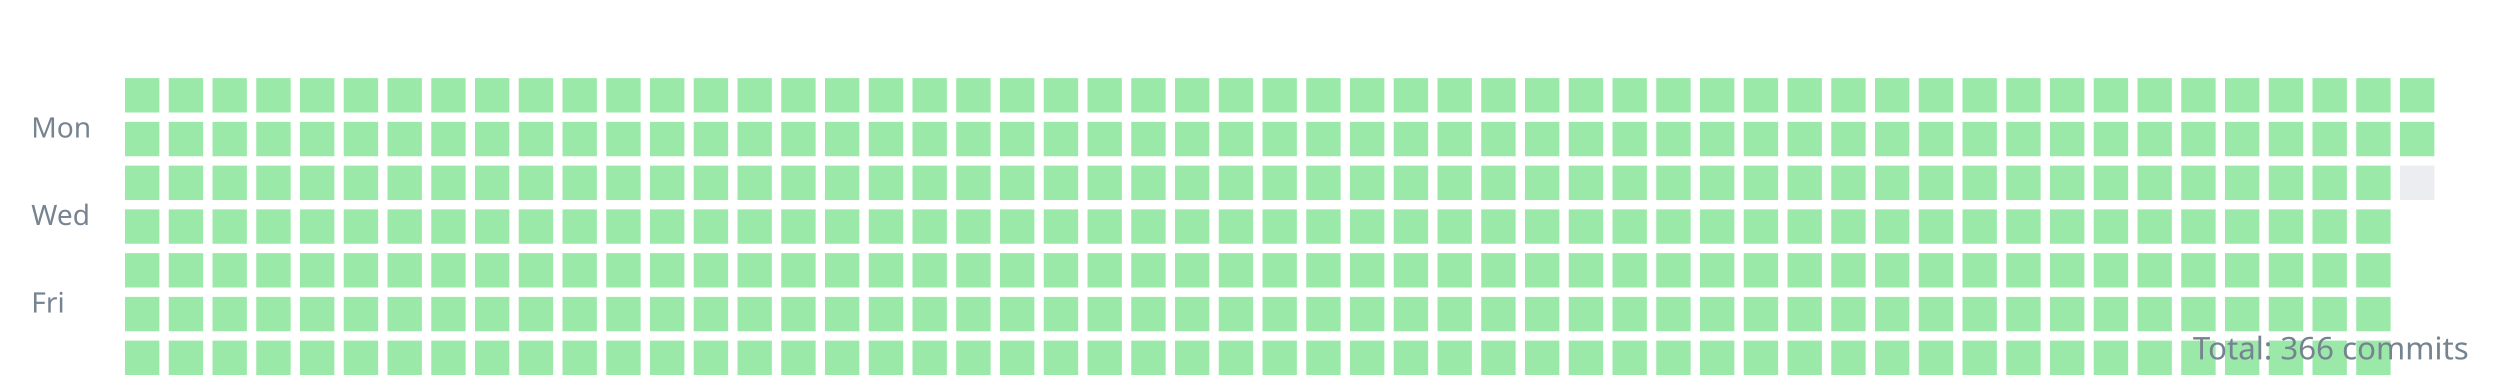
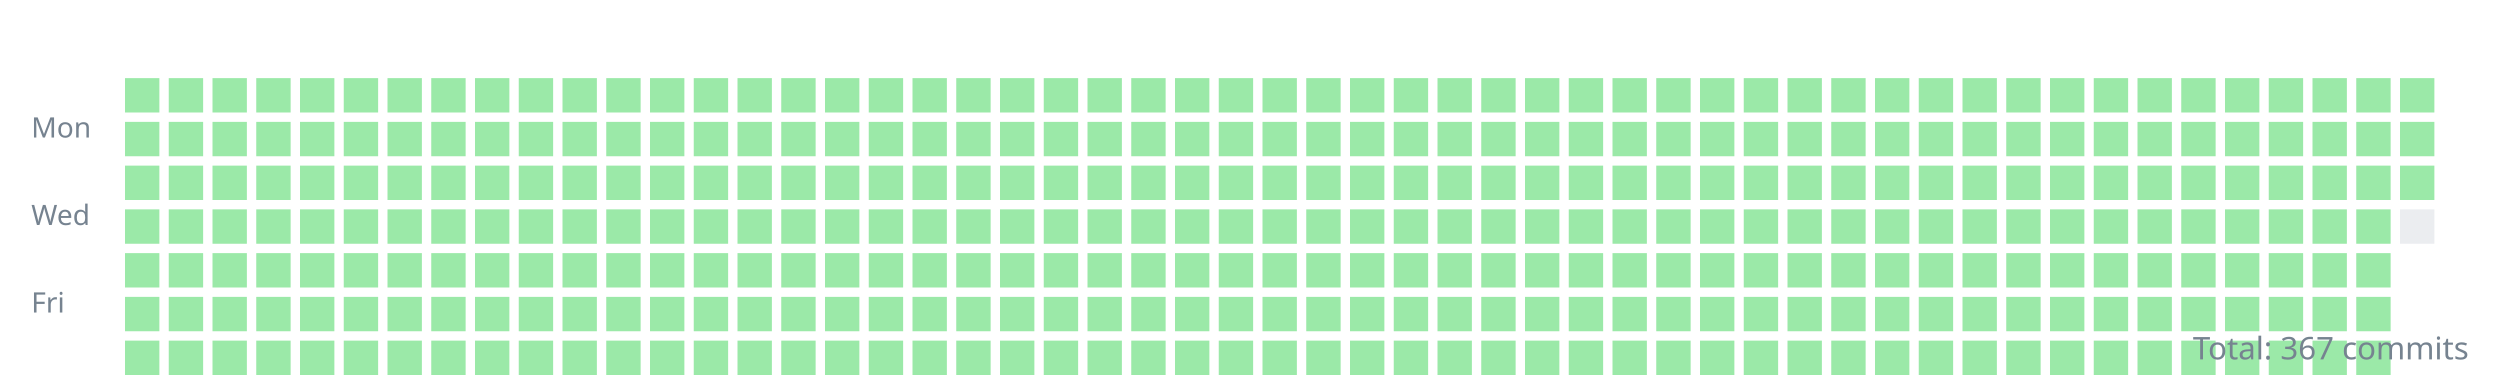
<svg xmlns="http://www.w3.org/2000/svg" width="800" height="120">
  <style>.day{outline:1px solid rgba(27,31,35,0.06);}text{font:9px sans-serif;fill:#768390;}</style>
  <g transform="translate(10,10)">
    <text y="34">Mon</text>
    <text y="62">Wed</text>
    <text y="90">Fri</text>
    <rect class="day" width="11" height="11" x="30" y="15" fill="#9be9a8" />
    <rect class="day" width="11" height="11" x="30" y="29" fill="#9be9a8" />
    <rect class="day" width="11" height="11" x="30" y="43" fill="#9be9a8" />
    <rect class="day" width="11" height="11" x="30" y="57" fill="#9be9a8" />
    <rect class="day" width="11" height="11" x="30" y="71" fill="#9be9a8" />
    <rect class="day" width="11" height="11" x="30" y="85" fill="#9be9a8" />
    <rect class="day" width="11" height="11" x="30" y="99" fill="#9be9a8" />
    <rect class="day" width="11" height="11" x="44" y="15" fill="#9be9a8" />
    <rect class="day" width="11" height="11" x="44" y="29" fill="#9be9a8" />
    <rect class="day" width="11" height="11" x="44" y="43" fill="#9be9a8" />
    <rect class="day" width="11" height="11" x="44" y="57" fill="#9be9a8" />
    <rect class="day" width="11" height="11" x="44" y="71" fill="#9be9a8" />
    <rect class="day" width="11" height="11" x="44" y="85" fill="#9be9a8" />
    <rect class="day" width="11" height="11" x="44" y="99" fill="#9be9a8" />
    <rect class="day" width="11" height="11" x="58" y="15" fill="#9be9a8" />
    <rect class="day" width="11" height="11" x="58" y="29" fill="#9be9a8" />
    <rect class="day" width="11" height="11" x="58" y="43" fill="#9be9a8" />
    <rect class="day" width="11" height="11" x="58" y="57" fill="#9be9a8" />
    <rect class="day" width="11" height="11" x="58" y="71" fill="#9be9a8" />
    <rect class="day" width="11" height="11" x="58" y="85" fill="#9be9a8" />
    <rect class="day" width="11" height="11" x="58" y="99" fill="#9be9a8" />
    <rect class="day" width="11" height="11" x="72" y="15" fill="#9be9a8" />
    <rect class="day" width="11" height="11" x="72" y="29" fill="#9be9a8" />
    <rect class="day" width="11" height="11" x="72" y="43" fill="#9be9a8" />
    <rect class="day" width="11" height="11" x="72" y="57" fill="#9be9a8" />
    <rect class="day" width="11" height="11" x="72" y="71" fill="#9be9a8" />
    <rect class="day" width="11" height="11" x="72" y="85" fill="#9be9a8" />
    <rect class="day" width="11" height="11" x="72" y="99" fill="#9be9a8" />
    <rect class="day" width="11" height="11" x="86" y="15" fill="#9be9a8" />
    <rect class="day" width="11" height="11" x="86" y="29" fill="#9be9a8" />
    <rect class="day" width="11" height="11" x="86" y="43" fill="#9be9a8" />
    <rect class="day" width="11" height="11" x="86" y="57" fill="#9be9a8" />
    <rect class="day" width="11" height="11" x="86" y="71" fill="#9be9a8" />
    <rect class="day" width="11" height="11" x="86" y="85" fill="#9be9a8" />
    <rect class="day" width="11" height="11" x="86" y="99" fill="#9be9a8" />
    <rect class="day" width="11" height="11" x="100" y="15" fill="#9be9a8" />
    <rect class="day" width="11" height="11" x="100" y="29" fill="#9be9a8" />
    <rect class="day" width="11" height="11" x="100" y="43" fill="#9be9a8" />
    <rect class="day" width="11" height="11" x="100" y="57" fill="#9be9a8" />
    <rect class="day" width="11" height="11" x="100" y="71" fill="#9be9a8" />
    <rect class="day" width="11" height="11" x="100" y="85" fill="#9be9a8" />
    <rect class="day" width="11" height="11" x="100" y="99" fill="#9be9a8" />
    <rect class="day" width="11" height="11" x="114" y="15" fill="#9be9a8" />
    <rect class="day" width="11" height="11" x="114" y="29" fill="#9be9a8" />
    <rect class="day" width="11" height="11" x="114" y="43" fill="#9be9a8" />
    <rect class="day" width="11" height="11" x="114" y="57" fill="#9be9a8" />
    <rect class="day" width="11" height="11" x="114" y="71" fill="#9be9a8" />
    <rect class="day" width="11" height="11" x="114" y="85" fill="#9be9a8" />
    <rect class="day" width="11" height="11" x="114" y="99" fill="#9be9a8" />
    <rect class="day" width="11" height="11" x="128" y="15" fill="#9be9a8" />
    <rect class="day" width="11" height="11" x="128" y="29" fill="#9be9a8" />
    <rect class="day" width="11" height="11" x="128" y="43" fill="#9be9a8" />
    <rect class="day" width="11" height="11" x="128" y="57" fill="#9be9a8" />
    <rect class="day" width="11" height="11" x="128" y="71" fill="#9be9a8" />
    <rect class="day" width="11" height="11" x="128" y="85" fill="#9be9a8" />
    <rect class="day" width="11" height="11" x="128" y="99" fill="#9be9a8" />
    <rect class="day" width="11" height="11" x="142" y="15" fill="#9be9a8" />
    <rect class="day" width="11" height="11" x="142" y="29" fill="#9be9a8" />
    <rect class="day" width="11" height="11" x="142" y="43" fill="#9be9a8" />
    <rect class="day" width="11" height="11" x="142" y="57" fill="#9be9a8" />
    <rect class="day" width="11" height="11" x="142" y="71" fill="#9be9a8" />
    <rect class="day" width="11" height="11" x="142" y="85" fill="#9be9a8" />
    <rect class="day" width="11" height="11" x="142" y="99" fill="#9be9a8" />
    <rect class="day" width="11" height="11" x="156" y="15" fill="#9be9a8" />
    <rect class="day" width="11" height="11" x="156" y="29" fill="#9be9a8" />
    <rect class="day" width="11" height="11" x="156" y="43" fill="#9be9a8" />
    <rect class="day" width="11" height="11" x="156" y="57" fill="#9be9a8" />
    <rect class="day" width="11" height="11" x="156" y="71" fill="#9be9a8" />
    <rect class="day" width="11" height="11" x="156" y="85" fill="#9be9a8" />
    <rect class="day" width="11" height="11" x="156" y="99" fill="#9be9a8" />
    <rect class="day" width="11" height="11" x="170" y="15" fill="#9be9a8" />
    <rect class="day" width="11" height="11" x="170" y="29" fill="#9be9a8" />
    <rect class="day" width="11" height="11" x="170" y="43" fill="#9be9a8" />
    <rect class="day" width="11" height="11" x="170" y="57" fill="#9be9a8" />
    <rect class="day" width="11" height="11" x="170" y="71" fill="#9be9a8" />
    <rect class="day" width="11" height="11" x="170" y="85" fill="#9be9a8" />
    <rect class="day" width="11" height="11" x="170" y="99" fill="#9be9a8" />
    <rect class="day" width="11" height="11" x="184" y="15" fill="#9be9a8" />
    <rect class="day" width="11" height="11" x="184" y="29" fill="#9be9a8" />
    <rect class="day" width="11" height="11" x="184" y="43" fill="#9be9a8" />
    <rect class="day" width="11" height="11" x="184" y="57" fill="#9be9a8" />
    <rect class="day" width="11" height="11" x="184" y="71" fill="#9be9a8" />
    <rect class="day" width="11" height="11" x="184" y="85" fill="#9be9a8" />
    <rect class="day" width="11" height="11" x="184" y="99" fill="#9be9a8" />
    <rect class="day" width="11" height="11" x="198" y="15" fill="#9be9a8" />
    <rect class="day" width="11" height="11" x="198" y="29" fill="#9be9a8" />
    <rect class="day" width="11" height="11" x="198" y="43" fill="#9be9a8" />
    <rect class="day" width="11" height="11" x="198" y="57" fill="#9be9a8" />
    <rect class="day" width="11" height="11" x="198" y="71" fill="#9be9a8" />
    <rect class="day" width="11" height="11" x="198" y="85" fill="#9be9a8" />
    <rect class="day" width="11" height="11" x="198" y="99" fill="#9be9a8" />
    <rect class="day" width="11" height="11" x="212" y="15" fill="#9be9a8" />
    <rect class="day" width="11" height="11" x="212" y="29" fill="#9be9a8" />
    <rect class="day" width="11" height="11" x="212" y="43" fill="#9be9a8" />
    <rect class="day" width="11" height="11" x="212" y="57" fill="#9be9a8" />
    <rect class="day" width="11" height="11" x="212" y="71" fill="#9be9a8" />
    <rect class="day" width="11" height="11" x="212" y="85" fill="#9be9a8" />
    <rect class="day" width="11" height="11" x="212" y="99" fill="#9be9a8" />
    <rect class="day" width="11" height="11" x="226" y="15" fill="#9be9a8" />
    <rect class="day" width="11" height="11" x="226" y="29" fill="#9be9a8" />
    <rect class="day" width="11" height="11" x="226" y="43" fill="#9be9a8" />
    <rect class="day" width="11" height="11" x="226" y="57" fill="#9be9a8" />
    <rect class="day" width="11" height="11" x="226" y="71" fill="#9be9a8" />
    <rect class="day" width="11" height="11" x="226" y="85" fill="#9be9a8" />
    <rect class="day" width="11" height="11" x="226" y="99" fill="#9be9a8" />
    <rect class="day" width="11" height="11" x="240" y="15" fill="#9be9a8" />
    <rect class="day" width="11" height="11" x="240" y="29" fill="#9be9a8" />
    <rect class="day" width="11" height="11" x="240" y="43" fill="#9be9a8" />
    <rect class="day" width="11" height="11" x="240" y="57" fill="#9be9a8" />
    <rect class="day" width="11" height="11" x="240" y="71" fill="#9be9a8" />
    <rect class="day" width="11" height="11" x="240" y="85" fill="#9be9a8" />
    <rect class="day" width="11" height="11" x="240" y="99" fill="#9be9a8" />
    <rect class="day" width="11" height="11" x="254" y="15" fill="#9be9a8" />
    <rect class="day" width="11" height="11" x="254" y="29" fill="#9be9a8" />
    <rect class="day" width="11" height="11" x="254" y="43" fill="#9be9a8" />
    <rect class="day" width="11" height="11" x="254" y="57" fill="#9be9a8" />
    <rect class="day" width="11" height="11" x="254" y="71" fill="#9be9a8" />
    <rect class="day" width="11" height="11" x="254" y="85" fill="#9be9a8" />
    <rect class="day" width="11" height="11" x="254" y="99" fill="#9be9a8" />
    <rect class="day" width="11" height="11" x="268" y="15" fill="#9be9a8" />
    <rect class="day" width="11" height="11" x="268" y="29" fill="#9be9a8" />
    <rect class="day" width="11" height="11" x="268" y="43" fill="#9be9a8" />
    <rect class="day" width="11" height="11" x="268" y="57" fill="#9be9a8" />
    <rect class="day" width="11" height="11" x="268" y="71" fill="#9be9a8" />
    <rect class="day" width="11" height="11" x="268" y="85" fill="#9be9a8" />
    <rect class="day" width="11" height="11" x="268" y="99" fill="#9be9a8" />
    <rect class="day" width="11" height="11" x="282" y="15" fill="#9be9a8" />
    <rect class="day" width="11" height="11" x="282" y="29" fill="#9be9a8" />
    <rect class="day" width="11" height="11" x="282" y="43" fill="#9be9a8" />
    <rect class="day" width="11" height="11" x="282" y="57" fill="#9be9a8" />
    <rect class="day" width="11" height="11" x="282" y="71" fill="#9be9a8" />
    <rect class="day" width="11" height="11" x="282" y="85" fill="#9be9a8" />
    <rect class="day" width="11" height="11" x="282" y="99" fill="#9be9a8" />
    <rect class="day" width="11" height="11" x="296" y="15" fill="#9be9a8" />
    <rect class="day" width="11" height="11" x="296" y="29" fill="#9be9a8" />
    <rect class="day" width="11" height="11" x="296" y="43" fill="#9be9a8" />
    <rect class="day" width="11" height="11" x="296" y="57" fill="#9be9a8" />
    <rect class="day" width="11" height="11" x="296" y="71" fill="#9be9a8" />
    <rect class="day" width="11" height="11" x="296" y="85" fill="#9be9a8" />
    <rect class="day" width="11" height="11" x="296" y="99" fill="#9be9a8" />
    <rect class="day" width="11" height="11" x="310" y="15" fill="#9be9a8" />
    <rect class="day" width="11" height="11" x="310" y="29" fill="#9be9a8" />
    <rect class="day" width="11" height="11" x="310" y="43" fill="#9be9a8" />
    <rect class="day" width="11" height="11" x="310" y="57" fill="#9be9a8" />
    <rect class="day" width="11" height="11" x="310" y="71" fill="#9be9a8" />
    <rect class="day" width="11" height="11" x="310" y="85" fill="#9be9a8" />
    <rect class="day" width="11" height="11" x="310" y="99" fill="#9be9a8" />
    <rect class="day" width="11" height="11" x="324" y="15" fill="#9be9a8" />
    <rect class="day" width="11" height="11" x="324" y="29" fill="#9be9a8" />
    <rect class="day" width="11" height="11" x="324" y="43" fill="#9be9a8" />
    <rect class="day" width="11" height="11" x="324" y="57" fill="#9be9a8" />
    <rect class="day" width="11" height="11" x="324" y="71" fill="#9be9a8" />
    <rect class="day" width="11" height="11" x="324" y="85" fill="#9be9a8" />
    <rect class="day" width="11" height="11" x="324" y="99" fill="#9be9a8" />
    <rect class="day" width="11" height="11" x="338" y="15" fill="#9be9a8" />
    <rect class="day" width="11" height="11" x="338" y="29" fill="#9be9a8" />
    <rect class="day" width="11" height="11" x="338" y="43" fill="#9be9a8" />
    <rect class="day" width="11" height="11" x="338" y="57" fill="#9be9a8" />
    <rect class="day" width="11" height="11" x="338" y="71" fill="#9be9a8" />
    <rect class="day" width="11" height="11" x="338" y="85" fill="#9be9a8" />
    <rect class="day" width="11" height="11" x="338" y="99" fill="#9be9a8" />
    <rect class="day" width="11" height="11" x="352" y="15" fill="#9be9a8" />
    <rect class="day" width="11" height="11" x="352" y="29" fill="#9be9a8" />
    <rect class="day" width="11" height="11" x="352" y="43" fill="#9be9a8" />
    <rect class="day" width="11" height="11" x="352" y="57" fill="#9be9a8" />
    <rect class="day" width="11" height="11" x="352" y="71" fill="#9be9a8" />
    <rect class="day" width="11" height="11" x="352" y="85" fill="#9be9a8" />
    <rect class="day" width="11" height="11" x="352" y="99" fill="#9be9a8" />
    <rect class="day" width="11" height="11" x="366" y="15" fill="#9be9a8" />
    <rect class="day" width="11" height="11" x="366" y="29" fill="#9be9a8" />
    <rect class="day" width="11" height="11" x="366" y="43" fill="#9be9a8" />
    <rect class="day" width="11" height="11" x="366" y="57" fill="#9be9a8" />
    <rect class="day" width="11" height="11" x="366" y="71" fill="#9be9a8" />
    <rect class="day" width="11" height="11" x="366" y="85" fill="#9be9a8" />
    <rect class="day" width="11" height="11" x="366" y="99" fill="#9be9a8" />
    <rect class="day" width="11" height="11" x="380" y="15" fill="#9be9a8" />
    <rect class="day" width="11" height="11" x="380" y="29" fill="#9be9a8" />
    <rect class="day" width="11" height="11" x="380" y="43" fill="#9be9a8" />
    <rect class="day" width="11" height="11" x="380" y="57" fill="#9be9a8" />
    <rect class="day" width="11" height="11" x="380" y="71" fill="#9be9a8" />
    <rect class="day" width="11" height="11" x="380" y="85" fill="#9be9a8" />
    <rect class="day" width="11" height="11" x="380" y="99" fill="#9be9a8" />
    <rect class="day" width="11" height="11" x="394" y="15" fill="#9be9a8" />
    <rect class="day" width="11" height="11" x="394" y="29" fill="#9be9a8" />
    <rect class="day" width="11" height="11" x="394" y="43" fill="#9be9a8" />
    <rect class="day" width="11" height="11" x="394" y="57" fill="#9be9a8" />
    <rect class="day" width="11" height="11" x="394" y="71" fill="#9be9a8" />
    <rect class="day" width="11" height="11" x="394" y="85" fill="#9be9a8" />
    <rect class="day" width="11" height="11" x="394" y="99" fill="#9be9a8" />
    <rect class="day" width="11" height="11" x="408" y="15" fill="#9be9a8" />
    <rect class="day" width="11" height="11" x="408" y="29" fill="#9be9a8" />
    <rect class="day" width="11" height="11" x="408" y="43" fill="#9be9a8" />
    <rect class="day" width="11" height="11" x="408" y="57" fill="#9be9a8" />
    <rect class="day" width="11" height="11" x="408" y="71" fill="#9be9a8" />
    <rect class="day" width="11" height="11" x="408" y="85" fill="#9be9a8" />
    <rect class="day" width="11" height="11" x="408" y="99" fill="#9be9a8" />
    <rect class="day" width="11" height="11" x="422" y="15" fill="#9be9a8" />
    <rect class="day" width="11" height="11" x="422" y="29" fill="#9be9a8" />
    <rect class="day" width="11" height="11" x="422" y="43" fill="#9be9a8" />
    <rect class="day" width="11" height="11" x="422" y="57" fill="#9be9a8" />
    <rect class="day" width="11" height="11" x="422" y="71" fill="#9be9a8" />
    <rect class="day" width="11" height="11" x="422" y="85" fill="#9be9a8" />
    <rect class="day" width="11" height="11" x="422" y="99" fill="#9be9a8" />
    <rect class="day" width="11" height="11" x="436" y="15" fill="#9be9a8" />
    <rect class="day" width="11" height="11" x="436" y="29" fill="#9be9a8" />
    <rect class="day" width="11" height="11" x="436" y="43" fill="#9be9a8" />
    <rect class="day" width="11" height="11" x="436" y="57" fill="#9be9a8" />
    <rect class="day" width="11" height="11" x="436" y="71" fill="#9be9a8" />
    <rect class="day" width="11" height="11" x="436" y="85" fill="#9be9a8" />
    <rect class="day" width="11" height="11" x="436" y="99" fill="#9be9a8" />
    <rect class="day" width="11" height="11" x="450" y="15" fill="#9be9a8" />
    <rect class="day" width="11" height="11" x="450" y="29" fill="#9be9a8" />
    <rect class="day" width="11" height="11" x="450" y="43" fill="#9be9a8" />
    <rect class="day" width="11" height="11" x="450" y="57" fill="#9be9a8" />
    <rect class="day" width="11" height="11" x="450" y="71" fill="#9be9a8" />
    <rect class="day" width="11" height="11" x="450" y="85" fill="#9be9a8" />
    <rect class="day" width="11" height="11" x="450" y="99" fill="#9be9a8" />
    <rect class="day" width="11" height="11" x="464" y="15" fill="#9be9a8" />
    <rect class="day" width="11" height="11" x="464" y="29" fill="#9be9a8" />
    <rect class="day" width="11" height="11" x="464" y="43" fill="#9be9a8" />
    <rect class="day" width="11" height="11" x="464" y="57" fill="#9be9a8" />
    <rect class="day" width="11" height="11" x="464" y="71" fill="#9be9a8" />
    <rect class="day" width="11" height="11" x="464" y="85" fill="#9be9a8" />
    <rect class="day" width="11" height="11" x="464" y="99" fill="#9be9a8" />
    <rect class="day" width="11" height="11" x="478" y="15" fill="#9be9a8" />
    <rect class="day" width="11" height="11" x="478" y="29" fill="#9be9a8" />
    <rect class="day" width="11" height="11" x="478" y="43" fill="#9be9a8" />
    <rect class="day" width="11" height="11" x="478" y="57" fill="#9be9a8" />
    <rect class="day" width="11" height="11" x="478" y="71" fill="#9be9a8" />
    <rect class="day" width="11" height="11" x="478" y="85" fill="#9be9a8" />
    <rect class="day" width="11" height="11" x="478" y="99" fill="#9be9a8" />
    <rect class="day" width="11" height="11" x="492" y="15" fill="#9be9a8" />
    <rect class="day" width="11" height="11" x="492" y="29" fill="#9be9a8" />
    <rect class="day" width="11" height="11" x="492" y="43" fill="#9be9a8" />
    <rect class="day" width="11" height="11" x="492" y="57" fill="#9be9a8" />
    <rect class="day" width="11" height="11" x="492" y="71" fill="#9be9a8" />
    <rect class="day" width="11" height="11" x="492" y="85" fill="#9be9a8" />
    <rect class="day" width="11" height="11" x="492" y="99" fill="#9be9a8" />
    <rect class="day" width="11" height="11" x="506" y="15" fill="#9be9a8" />
    <rect class="day" width="11" height="11" x="506" y="29" fill="#9be9a8" />
    <rect class="day" width="11" height="11" x="506" y="43" fill="#9be9a8" />
    <rect class="day" width="11" height="11" x="506" y="57" fill="#9be9a8" />
    <rect class="day" width="11" height="11" x="506" y="71" fill="#9be9a8" />
    <rect class="day" width="11" height="11" x="506" y="85" fill="#9be9a8" />
    <rect class="day" width="11" height="11" x="506" y="99" fill="#9be9a8" />
    <rect class="day" width="11" height="11" x="520" y="15" fill="#9be9a8" />
    <rect class="day" width="11" height="11" x="520" y="29" fill="#9be9a8" />
    <rect class="day" width="11" height="11" x="520" y="43" fill="#9be9a8" />
    <rect class="day" width="11" height="11" x="520" y="57" fill="#9be9a8" />
    <rect class="day" width="11" height="11" x="520" y="71" fill="#9be9a8" />
    <rect class="day" width="11" height="11" x="520" y="85" fill="#9be9a8" />
    <rect class="day" width="11" height="11" x="520" y="99" fill="#9be9a8" />
    <rect class="day" width="11" height="11" x="534" y="15" fill="#9be9a8" />
    <rect class="day" width="11" height="11" x="534" y="29" fill="#9be9a8" />
    <rect class="day" width="11" height="11" x="534" y="43" fill="#9be9a8" />
    <rect class="day" width="11" height="11" x="534" y="57" fill="#9be9a8" />
    <rect class="day" width="11" height="11" x="534" y="71" fill="#9be9a8" />
    <rect class="day" width="11" height="11" x="534" y="85" fill="#9be9a8" />
    <rect class="day" width="11" height="11" x="534" y="99" fill="#9be9a8" />
    <rect class="day" width="11" height="11" x="548" y="15" fill="#9be9a8" />
    <rect class="day" width="11" height="11" x="548" y="29" fill="#9be9a8" />
    <rect class="day" width="11" height="11" x="548" y="43" fill="#9be9a8" />
    <rect class="day" width="11" height="11" x="548" y="57" fill="#9be9a8" />
    <rect class="day" width="11" height="11" x="548" y="71" fill="#9be9a8" />
    <rect class="day" width="11" height="11" x="548" y="85" fill="#9be9a8" />
    <rect class="day" width="11" height="11" x="548" y="99" fill="#9be9a8" />
    <rect class="day" width="11" height="11" x="562" y="15" fill="#9be9a8" />
    <rect class="day" width="11" height="11" x="562" y="29" fill="#9be9a8" />
    <rect class="day" width="11" height="11" x="562" y="43" fill="#9be9a8" />
    <rect class="day" width="11" height="11" x="562" y="57" fill="#9be9a8" />
    <rect class="day" width="11" height="11" x="562" y="71" fill="#9be9a8" />
    <rect class="day" width="11" height="11" x="562" y="85" fill="#9be9a8" />
    <rect class="day" width="11" height="11" x="562" y="99" fill="#9be9a8" />
    <rect class="day" width="11" height="11" x="576" y="15" fill="#9be9a8" />
    <rect class="day" width="11" height="11" x="576" y="29" fill="#9be9a8" />
    <rect class="day" width="11" height="11" x="576" y="43" fill="#9be9a8" />
    <rect class="day" width="11" height="11" x="576" y="57" fill="#9be9a8" />
    <rect class="day" width="11" height="11" x="576" y="71" fill="#9be9a8" />
    <rect class="day" width="11" height="11" x="576" y="85" fill="#9be9a8" />
    <rect class="day" width="11" height="11" x="576" y="99" fill="#9be9a8" />
    <rect class="day" width="11" height="11" x="590" y="15" fill="#9be9a8" />
    <rect class="day" width="11" height="11" x="590" y="29" fill="#9be9a8" />
    <rect class="day" width="11" height="11" x="590" y="43" fill="#9be9a8" />
    <rect class="day" width="11" height="11" x="590" y="57" fill="#9be9a8" />
    <rect class="day" width="11" height="11" x="590" y="71" fill="#9be9a8" />
    <rect class="day" width="11" height="11" x="590" y="85" fill="#9be9a8" />
    <rect class="day" width="11" height="11" x="590" y="99" fill="#9be9a8" />
    <rect class="day" width="11" height="11" x="604" y="15" fill="#9be9a8" />
    <rect class="day" width="11" height="11" x="604" y="29" fill="#9be9a8" />
    <rect class="day" width="11" height="11" x="604" y="43" fill="#9be9a8" />
    <rect class="day" width="11" height="11" x="604" y="57" fill="#9be9a8" />
    <rect class="day" width="11" height="11" x="604" y="71" fill="#9be9a8" />
    <rect class="day" width="11" height="11" x="604" y="85" fill="#9be9a8" />
    <rect class="day" width="11" height="11" x="604" y="99" fill="#9be9a8" />
    <rect class="day" width="11" height="11" x="618" y="15" fill="#9be9a8" />
    <rect class="day" width="11" height="11" x="618" y="29" fill="#9be9a8" />
    <rect class="day" width="11" height="11" x="618" y="43" fill="#9be9a8" />
    <rect class="day" width="11" height="11" x="618" y="57" fill="#9be9a8" />
    <rect class="day" width="11" height="11" x="618" y="71" fill="#9be9a8" />
    <rect class="day" width="11" height="11" x="618" y="85" fill="#9be9a8" />
    <rect class="day" width="11" height="11" x="618" y="99" fill="#9be9a8" />
    <rect class="day" width="11" height="11" x="632" y="15" fill="#9be9a8" />
    <rect class="day" width="11" height="11" x="632" y="29" fill="#9be9a8" />
    <rect class="day" width="11" height="11" x="632" y="43" fill="#9be9a8" />
    <rect class="day" width="11" height="11" x="632" y="57" fill="#9be9a8" />
    <rect class="day" width="11" height="11" x="632" y="71" fill="#9be9a8" />
    <rect class="day" width="11" height="11" x="632" y="85" fill="#9be9a8" />
    <rect class="day" width="11" height="11" x="632" y="99" fill="#9be9a8" />
    <rect class="day" width="11" height="11" x="646" y="15" fill="#9be9a8" />
    <rect class="day" width="11" height="11" x="646" y="29" fill="#9be9a8" />
    <rect class="day" width="11" height="11" x="646" y="43" fill="#9be9a8" />
    <rect class="day" width="11" height="11" x="646" y="57" fill="#9be9a8" />
    <rect class="day" width="11" height="11" x="646" y="71" fill="#9be9a8" />
    <rect class="day" width="11" height="11" x="646" y="85" fill="#9be9a8" />
    <rect class="day" width="11" height="11" x="646" y="99" fill="#9be9a8" />
    <rect class="day" width="11" height="11" x="660" y="15" fill="#9be9a8" />
    <rect class="day" width="11" height="11" x="660" y="29" fill="#9be9a8" />
    <rect class="day" width="11" height="11" x="660" y="43" fill="#9be9a8" />
    <rect class="day" width="11" height="11" x="660" y="57" fill="#9be9a8" />
    <rect class="day" width="11" height="11" x="660" y="71" fill="#9be9a8" />
    <rect class="day" width="11" height="11" x="660" y="85" fill="#9be9a8" />
    <rect class="day" width="11" height="11" x="660" y="99" fill="#9be9a8" />
    <rect class="day" width="11" height="11" x="674" y="15" fill="#9be9a8" />
    <rect class="day" width="11" height="11" x="674" y="29" fill="#9be9a8" />
    <rect class="day" width="11" height="11" x="674" y="43" fill="#9be9a8" />
    <rect class="day" width="11" height="11" x="674" y="57" fill="#9be9a8" />
    <rect class="day" width="11" height="11" x="674" y="71" fill="#9be9a8" />
    <rect class="day" width="11" height="11" x="674" y="85" fill="#9be9a8" />
    <rect class="day" width="11" height="11" x="674" y="99" fill="#9be9a8" />
    <rect class="day" width="11" height="11" x="688" y="15" fill="#9be9a8" />
    <rect class="day" width="11" height="11" x="688" y="29" fill="#9be9a8" />
    <rect class="day" width="11" height="11" x="688" y="43" fill="#9be9a8" />
    <rect class="day" width="11" height="11" x="688" y="57" fill="#9be9a8" />
    <rect class="day" width="11" height="11" x="688" y="71" fill="#9be9a8" />
    <rect class="day" width="11" height="11" x="688" y="85" fill="#9be9a8" />
    <rect class="day" width="11" height="11" x="688" y="99" fill="#9be9a8" />
    <rect class="day" width="11" height="11" x="702" y="15" fill="#9be9a8" />
    <rect class="day" width="11" height="11" x="702" y="29" fill="#9be9a8" />
    <rect class="day" width="11" height="11" x="702" y="43" fill="#9be9a8" />
    <rect class="day" width="11" height="11" x="702" y="57" fill="#9be9a8" />
    <rect class="day" width="11" height="11" x="702" y="71" fill="#9be9a8" />
    <rect class="day" width="11" height="11" x="702" y="85" fill="#9be9a8" />
    <rect class="day" width="11" height="11" x="702" y="99" fill="#9be9a8" />
    <rect class="day" width="11" height="11" x="716" y="15" fill="#9be9a8" />
    <rect class="day" width="11" height="11" x="716" y="29" fill="#9be9a8" />
    <rect class="day" width="11" height="11" x="716" y="43" fill="#9be9a8" />
    <rect class="day" width="11" height="11" x="716" y="57" fill="#9be9a8" />
    <rect class="day" width="11" height="11" x="716" y="71" fill="#9be9a8" />
    <rect class="day" width="11" height="11" x="716" y="85" fill="#9be9a8" />
    <rect class="day" width="11" height="11" x="716" y="99" fill="#9be9a8" />
    <rect class="day" width="11" height="11" x="730" y="15" fill="#9be9a8" />
    <rect class="day" width="11" height="11" x="730" y="29" fill="#9be9a8" />
    <rect class="day" width="11" height="11" x="730" y="43" fill="#9be9a8" />
    <rect class="day" width="11" height="11" x="730" y="57" fill="#9be9a8" />
    <rect class="day" width="11" height="11" x="730" y="71" fill="#9be9a8" />
    <rect class="day" width="11" height="11" x="730" y="85" fill="#9be9a8" />
    <rect class="day" width="11" height="11" x="730" y="99" fill="#9be9a8" />
    <rect class="day" width="11" height="11" x="744" y="15" fill="#9be9a8" />
    <rect class="day" width="11" height="11" x="744" y="29" fill="#9be9a8" />
    <rect class="day" width="11" height="11" x="744" y="43" fill="#9be9a8" />
    <rect class="day" width="11" height="11" x="744" y="57" fill="#9be9a8" />
    <rect class="day" width="11" height="11" x="744" y="71" fill="#9be9a8" />
    <rect class="day" width="11" height="11" x="744" y="85" fill="#9be9a8" />
    <rect class="day" width="11" height="11" x="744" y="99" fill="#9be9a8" />
    <rect class="day" width="11" height="11" x="758" y="15" fill="#9be9a8" />
    <rect class="day" width="11" height="11" x="758" y="29" fill="#9be9a8" />
-     <rect class="day" width="11" height="11" x="758" y="43" fill="#ebedf0" />
+     <rect class="day" width="11" height="11" x="758" y="43" fill="#9be9a8" />
+     <rect class="day" width="11" height="11" x="758" y="57" fill="#ebedf0" />
  </g>
-   <text x="790" y="115" text-anchor="end" style="font-size:10px">Total: 366 commits</text>
+   <text x="790" y="115" text-anchor="end" style="font-size:10px">Total: 367 commits</text>
</svg>
